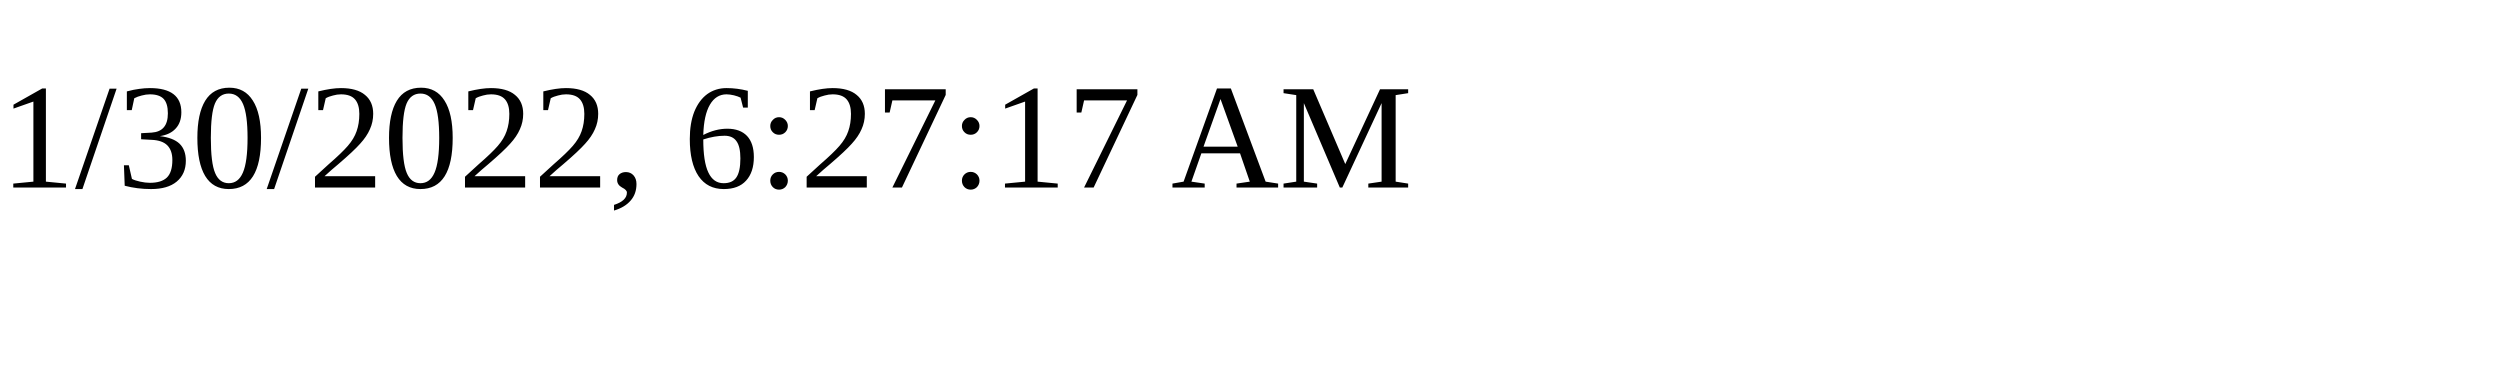
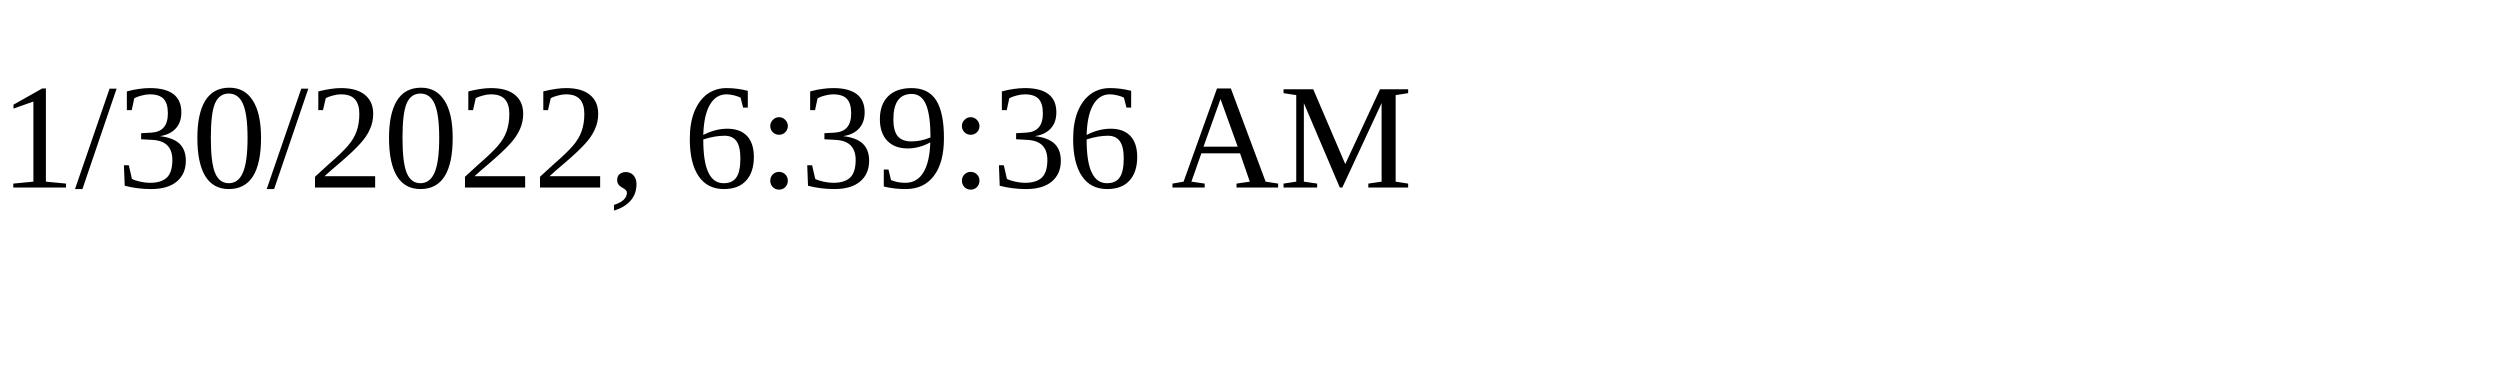
<svg xmlns="http://www.w3.org/2000/svg" height="30" width="200">
-   <text x="0" y="15">1/30/2022, 6:27:17 AM</text>
+   <text x="0" y="15">1/30/2022, 6:39:36 AM</text>
</svg>
